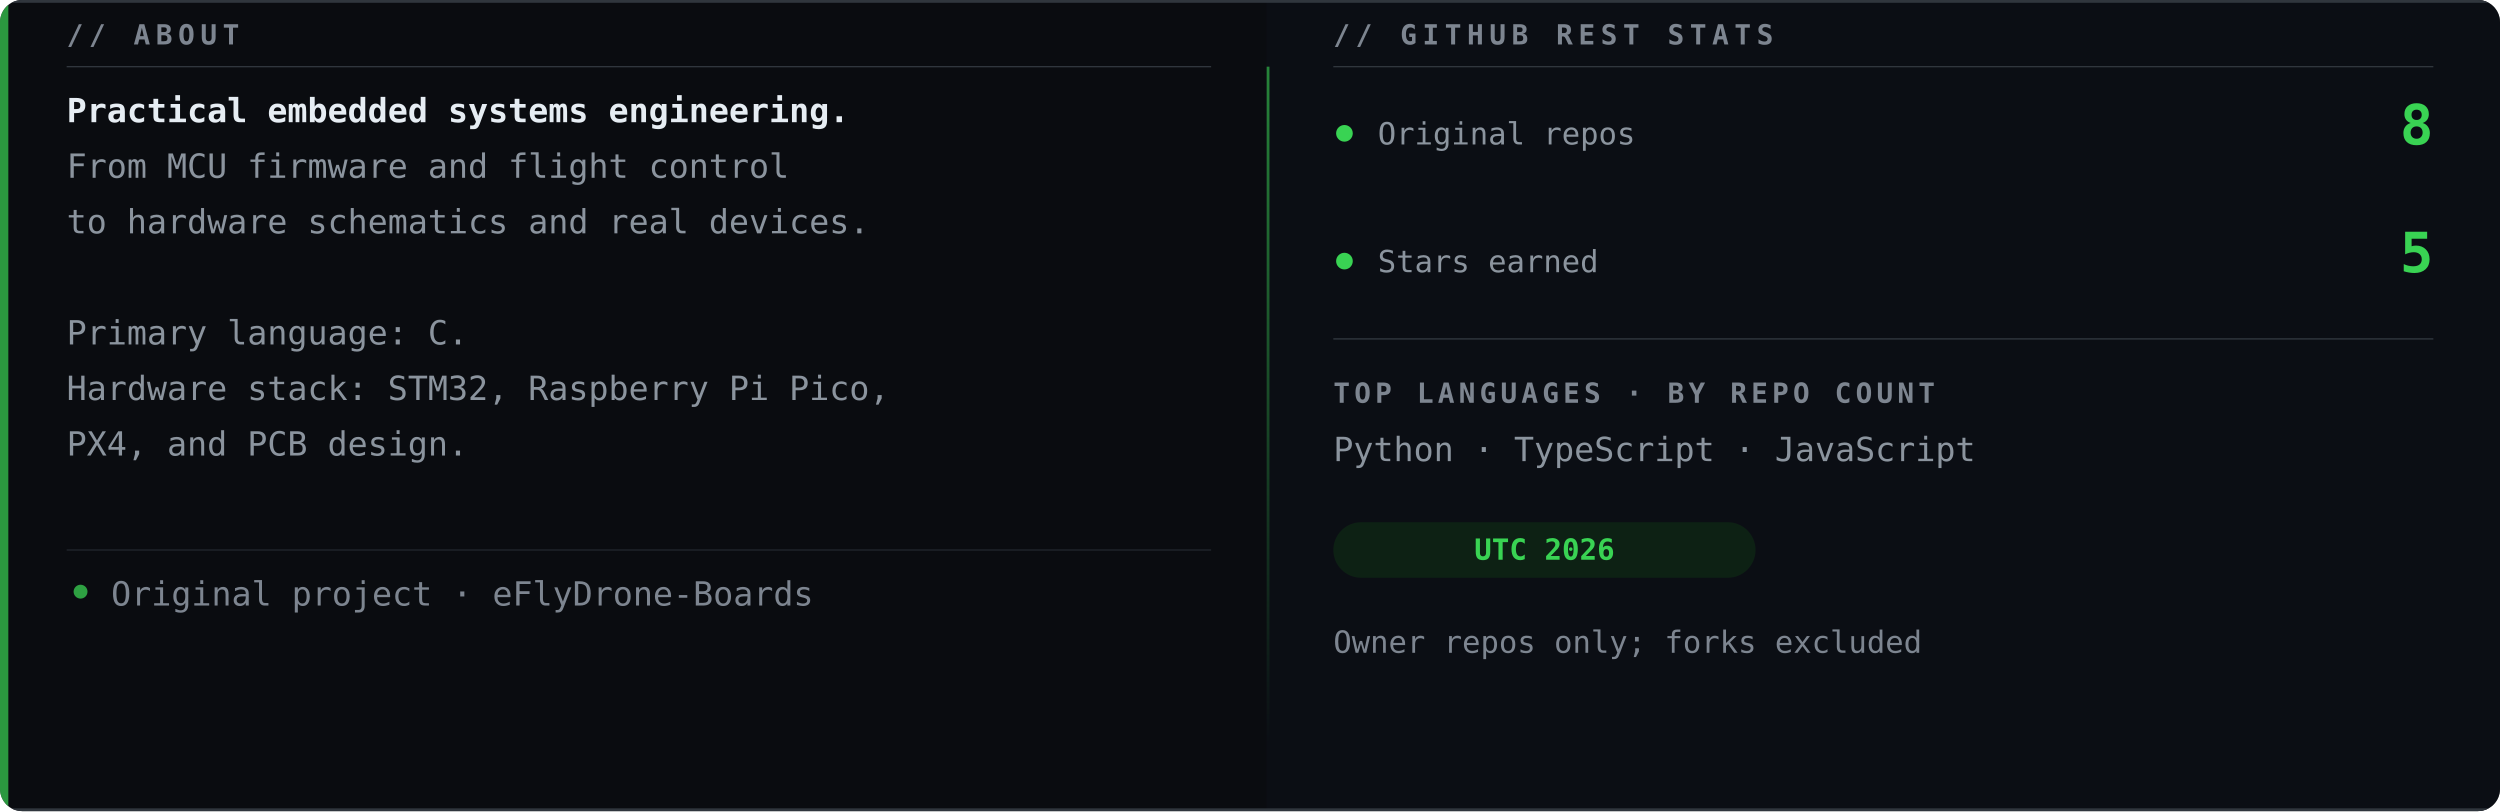
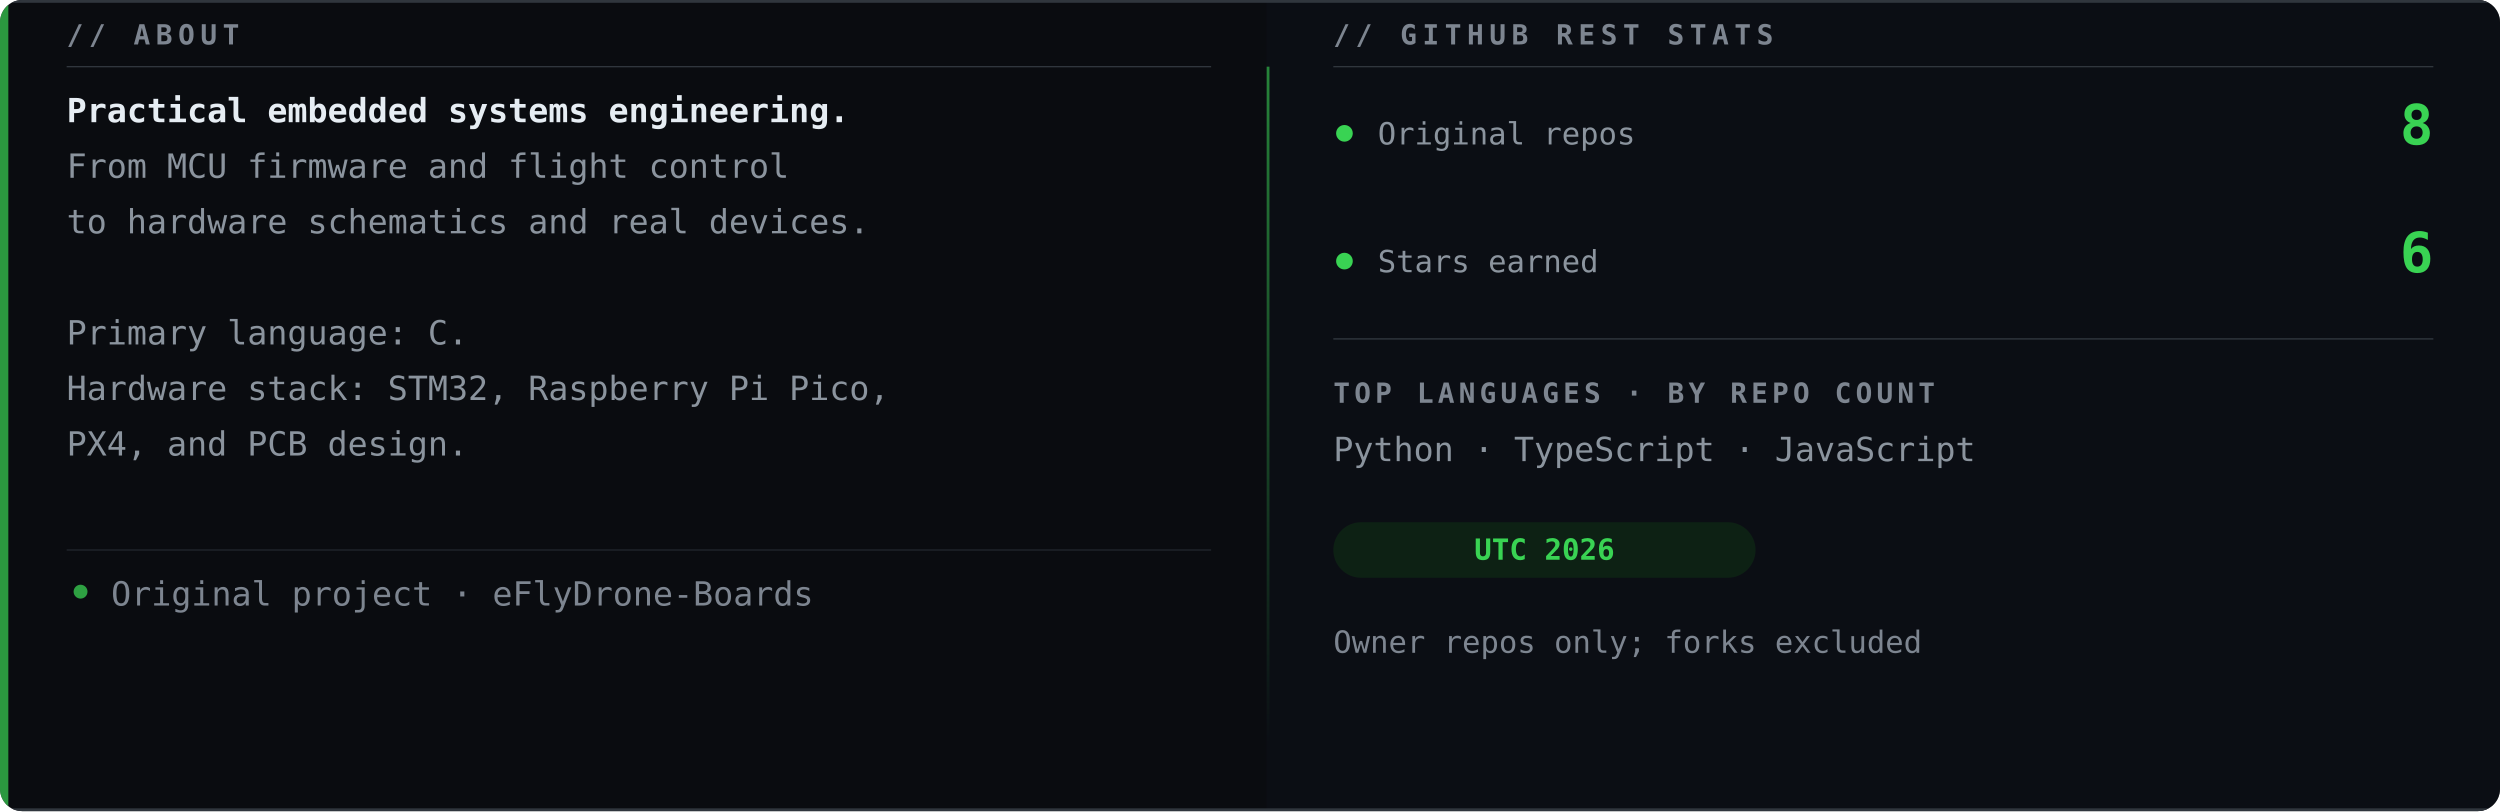
<svg xmlns="http://www.w3.org/2000/svg" width="900" height="292" viewBox="0 0 900 292" role="img" aria-labelledby="title desc">
  <defs>
    <clipPath id="clip">
      <rect width="900" height="292" rx="8" />
    </clipPath>
    <linearGradient id="divider" x1="0" x2="0" y2="1">
      <stop stop-color="#39d353" stop-opacity=".6" />
      <stop offset="1" stop-color="#39d353" stop-opacity="0" />
    </linearGradient>
  </defs>
  <g clip-path="url(#clip)">
    <rect width="900" height="292" fill="#0a0c10" />
    <rect x="456" width="444" height="292" fill="#0d1015" opacity=".65" />
    <path d="M0 .5H900M0 291.5H900" stroke="#30363d" stroke-width="1" />
    <text x="24" y="16" font-family="Consolas, Menlo, 'DejaVu Sans Mono', 'Courier New', monospace" font-size="10" font-weight="700" letter-spacing="2" fill="#7d8590">// ABOUT</text>
    <path d="M24 24H436" stroke="#30363d" stroke-width=".5" />
    <text x="24" y="44" font-family="Consolas, Menlo, 'DejaVu Sans Mono', 'Courier New', monospace" font-size="12" font-weight="700" fill="#e6edf3">Practical embedded systems engineering.</text>
    <text x="24" y="64" font-family="Consolas, Menlo, 'DejaVu Sans Mono', 'Courier New', monospace" font-size="12" font-weight="400" fill="#8b949e">From MCU firmware and flight control</text>
    <text x="24" y="84" font-family="Consolas, Menlo, 'DejaVu Sans Mono', 'Courier New', monospace" font-size="12" font-weight="400" fill="#8b949e">to hardware schematics and real devices.</text>
    <text x="24" y="124" font-family="Consolas, Menlo, 'DejaVu Sans Mono', 'Courier New', monospace" font-size="12" font-weight="400" fill="#8b949e">Primary language: C.</text>
    <text x="24" y="144" font-family="Consolas, Menlo, 'DejaVu Sans Mono', 'Courier New', monospace" font-size="12" font-weight="400" fill="#8b949e">Hardware stack: STM32, Raspberry Pi Pico,</text>
    <text x="24" y="164" font-family="Consolas, Menlo, 'DejaVu Sans Mono', 'Courier New', monospace" font-size="12" font-weight="400" fill="#8b949e">PX4, and PCB design.</text>
    <path d="M24 198H436" stroke="#21262d" stroke-width=".5" />
    <circle cx="29" cy="213" r="2.5" fill="#39d353" opacity=".75" />
    <text x="40" y="218" font-family="Consolas, Menlo, 'DejaVu Sans Mono', 'Courier New', monospace" font-size="12" fill="#7d8590">Original project · eFlyDrone-Boards</text>
    <rect x="456" y="24" width="1" height="244" fill="url(#divider)" />
    <text x="480" y="16" font-family="Consolas, Menlo, 'DejaVu Sans Mono', 'Courier New', monospace" font-size="10" font-weight="700" letter-spacing="2" fill="#7d8590">// GITHUB REST STATS</text>
    <path d="M480 24H876" stroke="#30363d" stroke-width=".5" />
    <circle cx="484" cy="48" r="3" fill="#39d353" />
    <text x="496" y="52" font-family="Consolas, Menlo, 'DejaVu Sans Mono', 'Courier New', monospace" font-size="11" fill="#8b949e">Original repos</text>
    <text x="876" y="52" text-anchor="end" font-family="Consolas, Menlo, 'DejaVu Sans Mono', 'Courier New', monospace" font-size="20" font-weight="700" fill="#39d353">8</text>
    <circle cx="484" cy="94" r="3" fill="#39d353" />
    <text x="496" y="98" font-family="Consolas, Menlo, 'DejaVu Sans Mono', 'Courier New', monospace" font-size="11" fill="#8b949e">Stars earned</text>
-     <text x="876" y="98" text-anchor="end" font-family="Consolas, Menlo, 'DejaVu Sans Mono', 'Courier New', monospace" font-size="20" font-weight="700" fill="#39d353">5</text>
+     <text x="876" y="98" text-anchor="end" font-family="Consolas, Menlo, 'DejaVu Sans Mono', 'Courier New', monospace" font-size="20" font-weight="700" fill="#39d353">6</text>
    <path d="M480 122H876" stroke="#30363d" stroke-width=".5" />
    <text x="480" y="145" font-family="Consolas, Menlo, 'DejaVu Sans Mono', 'Courier New', monospace" font-size="10" font-weight="700" letter-spacing="1.5" fill="#7d8590">TOP LANGUAGES · BY REPO COUNT</text>
    <text x="480" y="166" font-family="Consolas, Menlo, 'DejaVu Sans Mono', 'Courier New', monospace" font-size="12" fill="#8b949e">Python · TypeScript · JavaScript</text>
    <rect x="480" y="188" width="152" height="20" rx="10" fill="#0d2114" />
    <text x="556" y="201.5" text-anchor="middle" font-family="Consolas, Menlo, 'DejaVu Sans Mono', 'Courier New', monospace" font-size="10.5" font-weight="700" fill="#39d353">UTC 2026</text>
    <text x="480" y="235" font-family="Consolas, Menlo, 'DejaVu Sans Mono', 'Courier New', monospace" font-size="11" fill="#7d8590">Owner repos only; forks excluded</text>
    <rect width="3" height="292" fill="#39d353" opacity=".7" />
  </g>
</svg>
